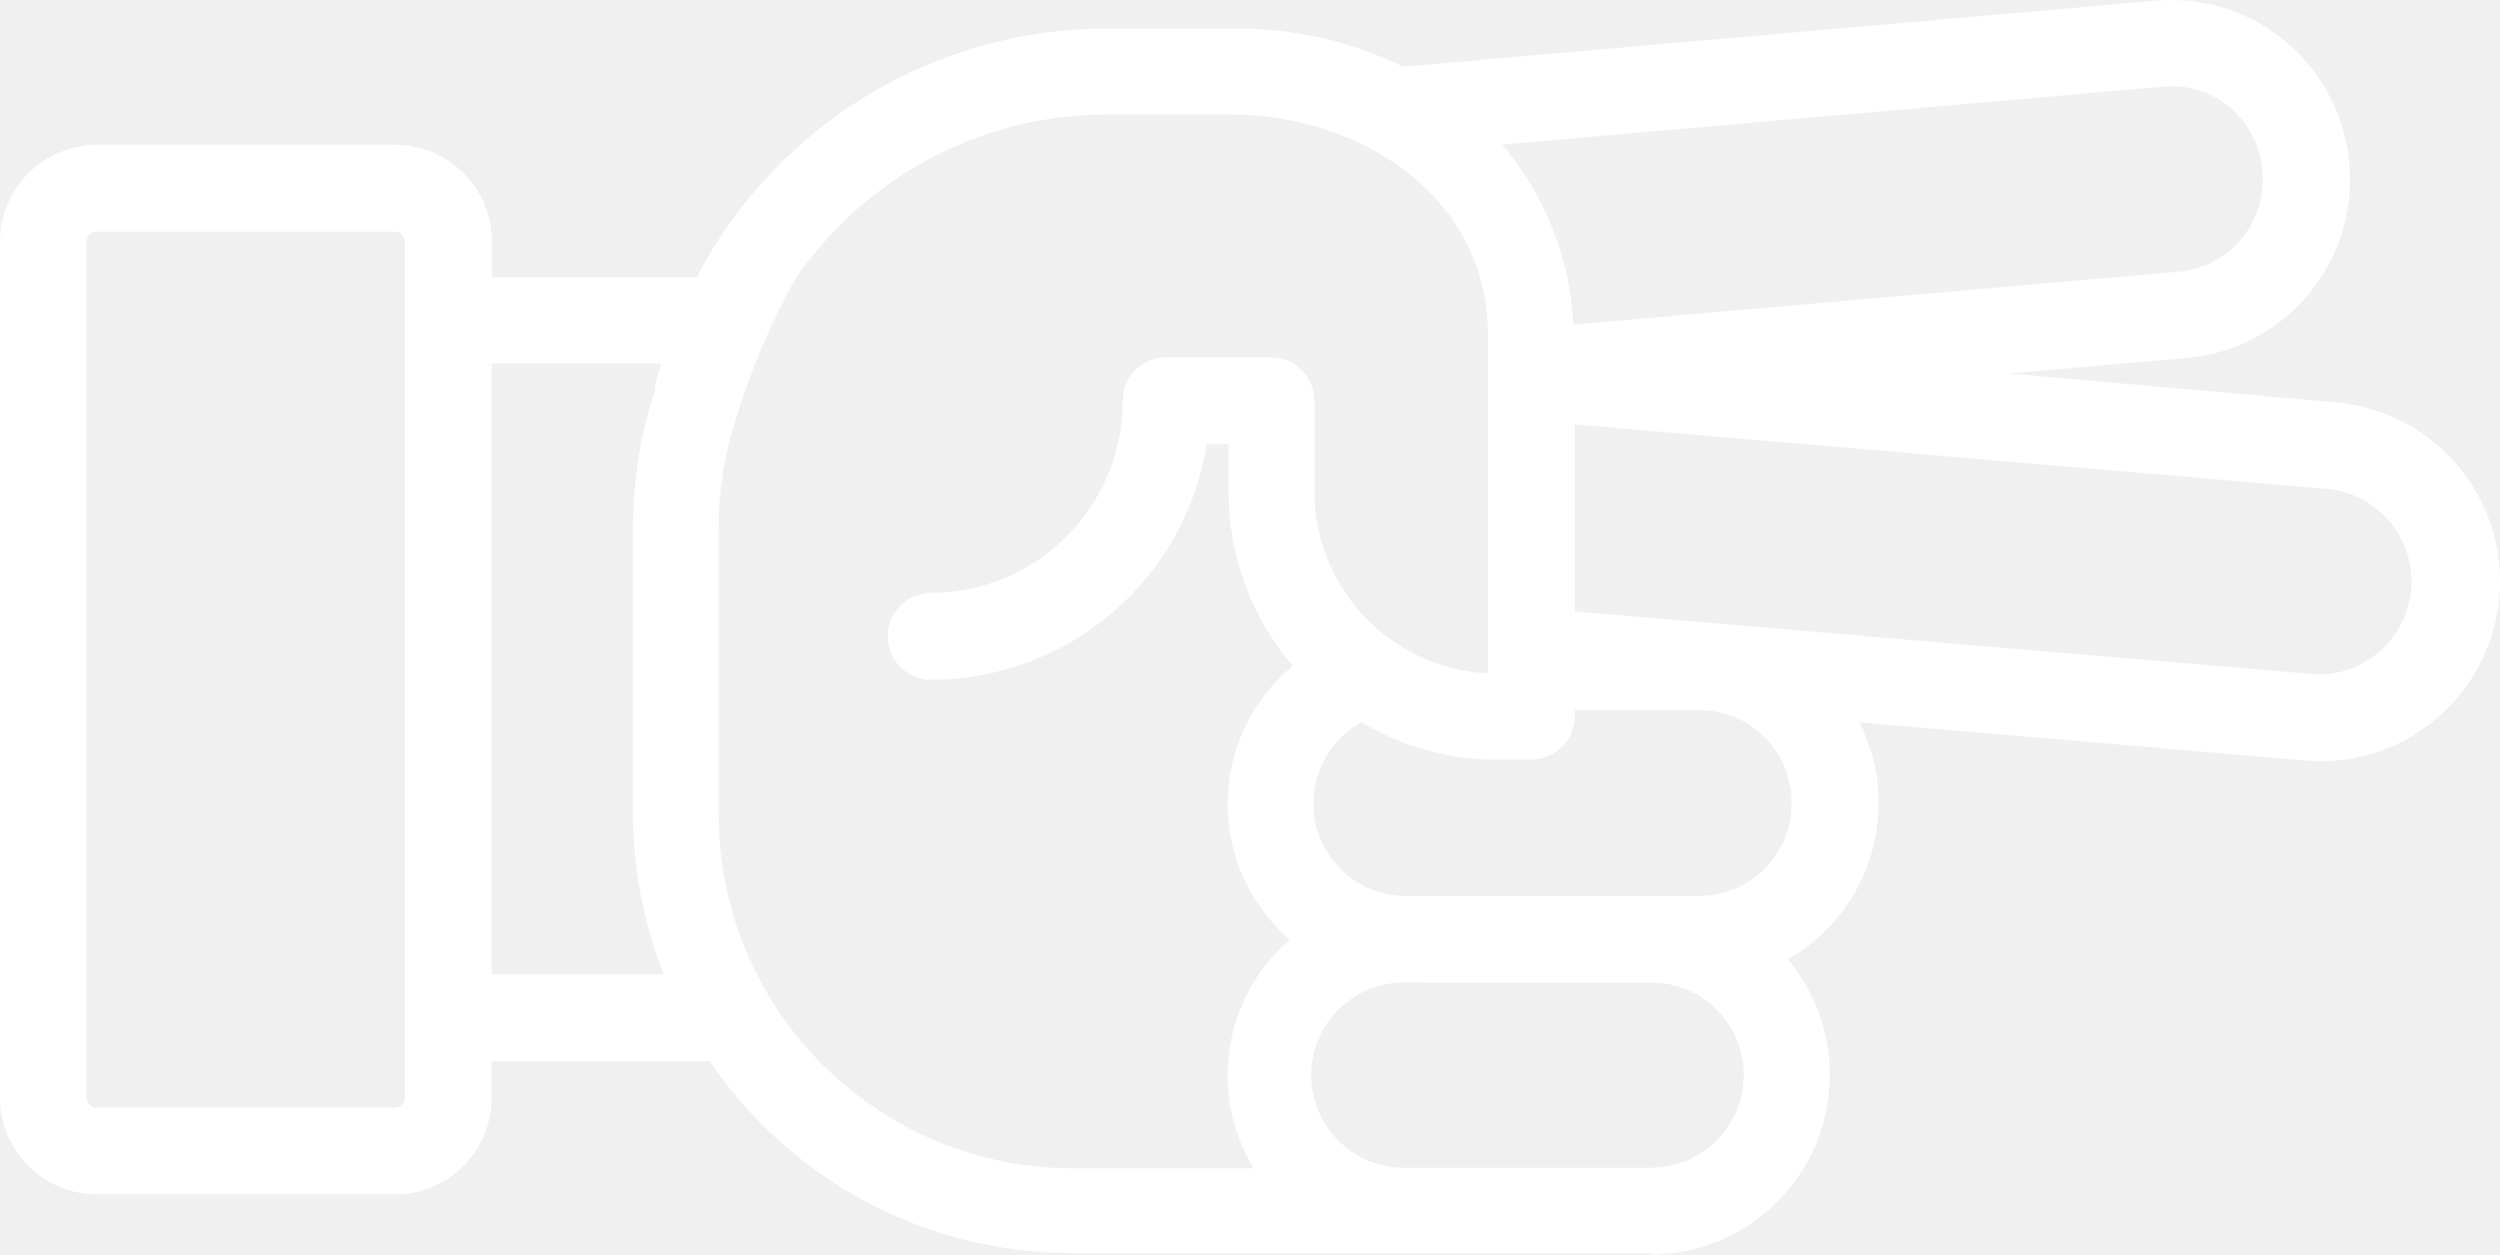
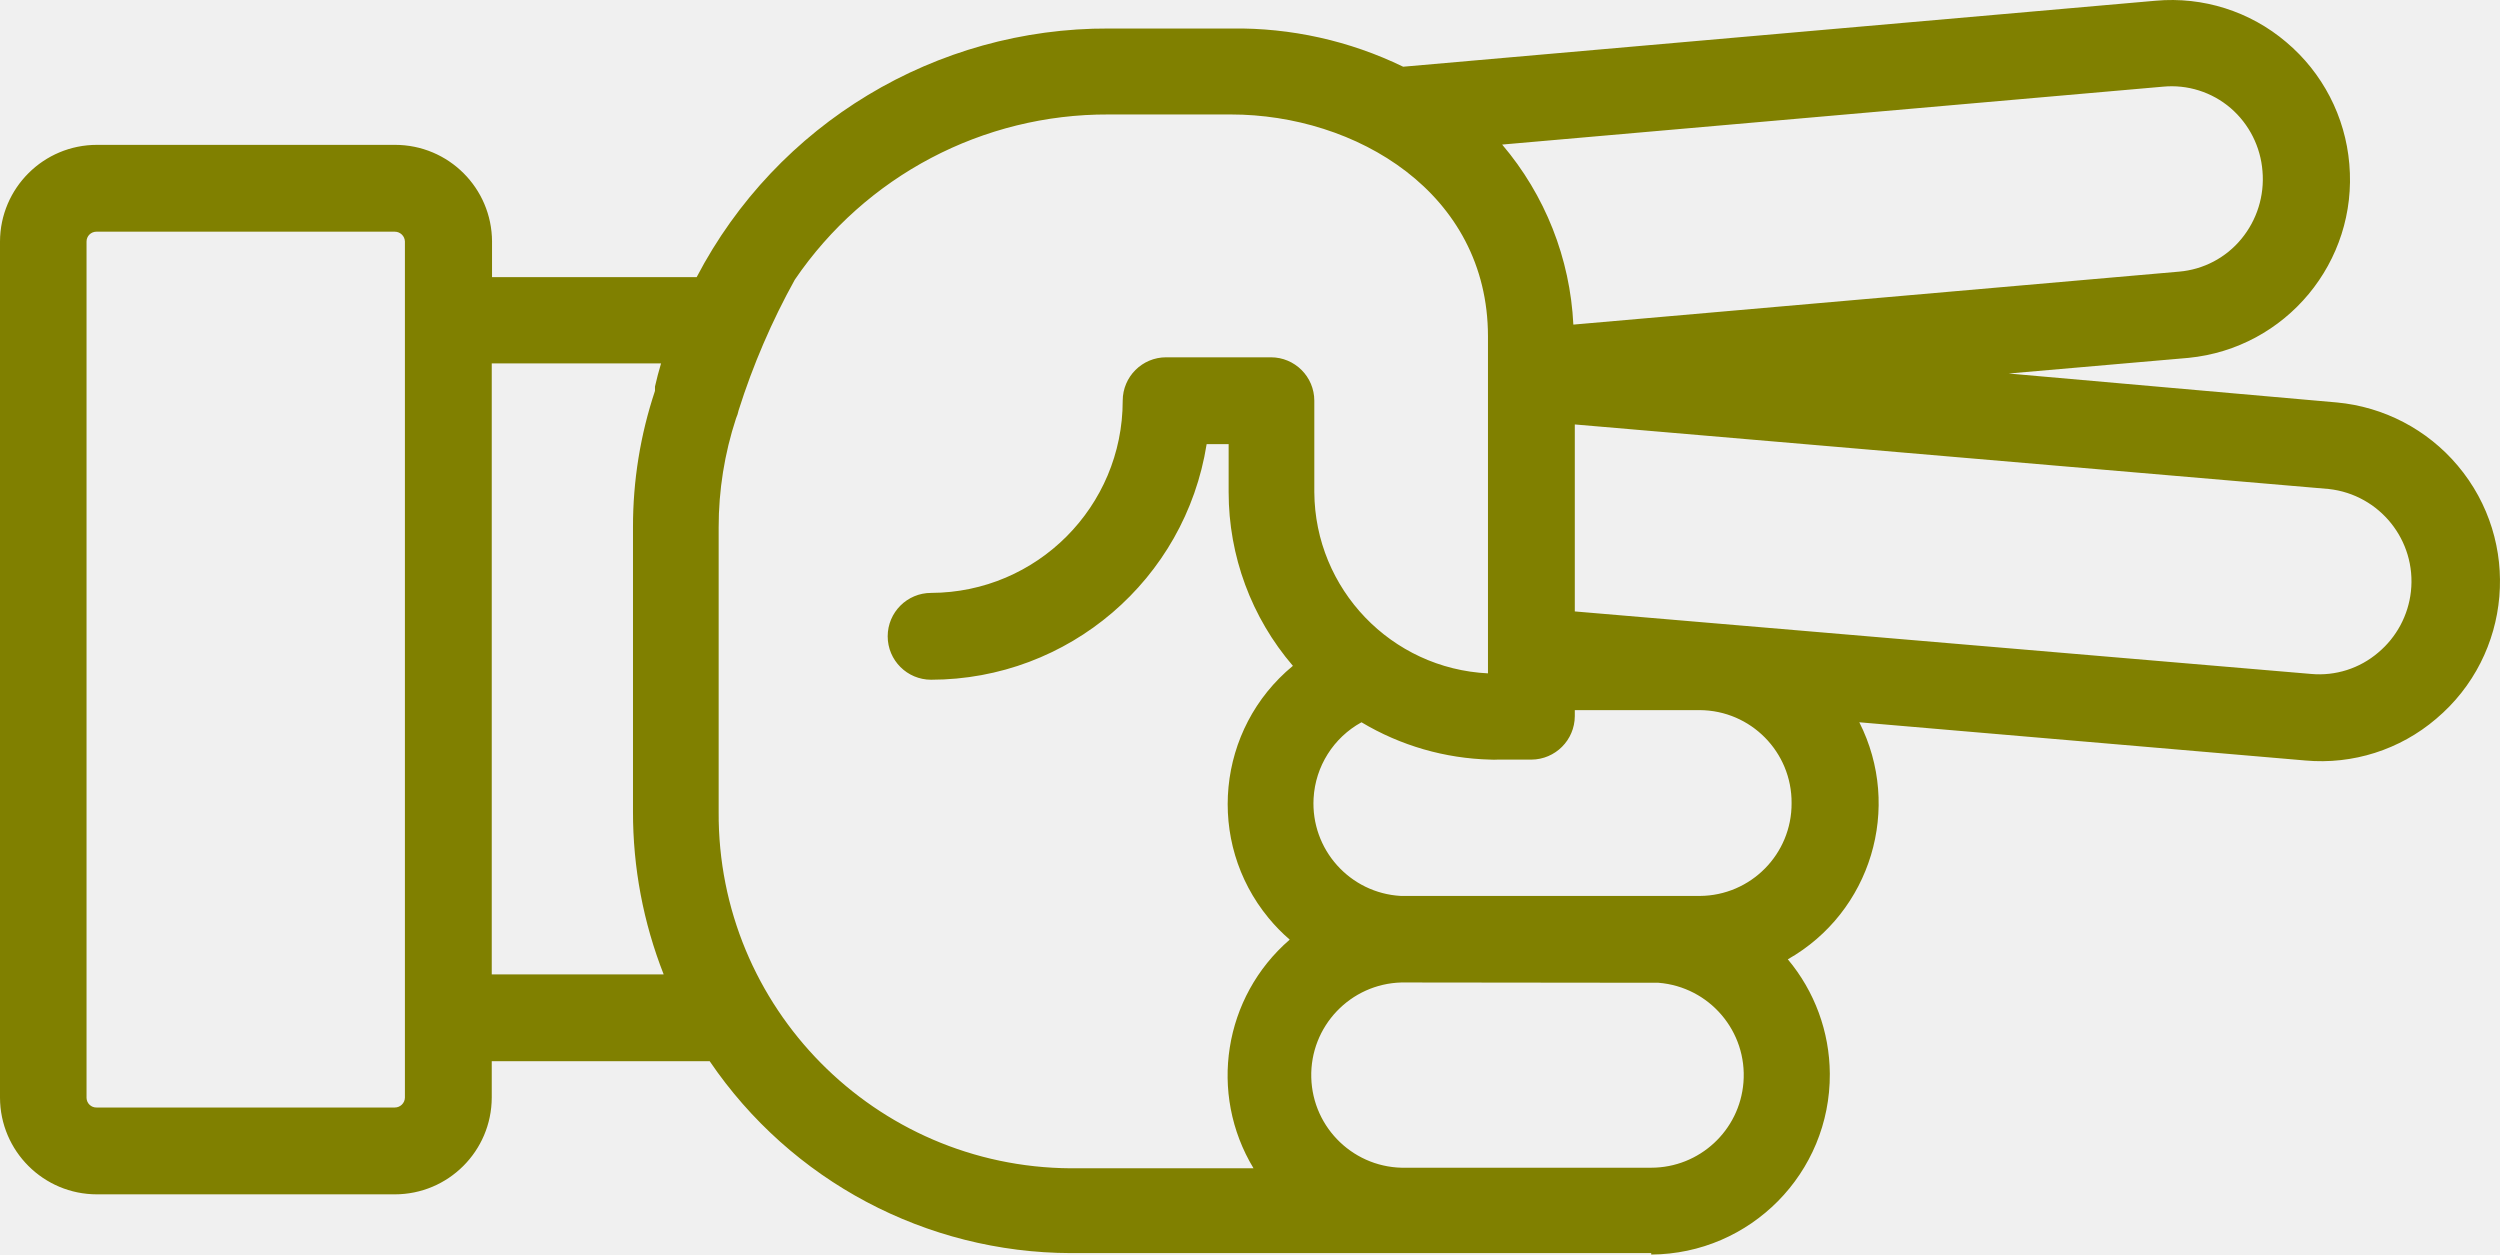
- <svg xmlns="http://www.w3.org/2000/svg" version="1.1" x="0px" y="0px" viewBox="0 0 86.376 43.345" style="fill:white" enable-background="new 0 0 100 100" xml:space="preserve" id="svg2" width="86.376" height="43.345">
+ <svg xmlns="http://www.w3.org/2000/svg" version="1.1" x="0px" y="0px" viewBox="0 0 86.376 43.345" style="fill:olive" enable-background="new 0 0 100 100" xml:space="preserve" id="svg2" width="86.376" height="43.345">
  <defs id="defs10" />
-   <path d="m 57.05,43.345 c 3.43,-0.021 6.193,-2.819 6.171,-6.248 -0.009,-1.446 -0.522,-2.844 -1.451,-3.952 2.876,-1.634 3.963,-5.238 2.47,-8.19 l 15.41,1.32 c 1.639,0.148 3.269,-0.371 4.52,-1.44 2.621,-2.211 2.954,-6.129 0.742,-8.751 -1.051,-1.246 -2.55,-2.028 -4.172,-2.179 l -11.34,-1 6.21,-0.54 c 3.376,-0.332 5.856,-3.32 5.56,-6.7 -0.139,-1.637 -0.923,-3.152 -2.18,-4.21 -1.25,-1.063 -2.876,-1.578 -4.51,-1.43 l -26,2.28 c -1.847,-0.896 -3.877,-1.349 -5.93,-1.32 l -4.23,0 c -5.982,-0.026 -11.479,3.288 -14.25,8.59 l -7.07,0 0,-1.23 c -0.006,-1.846 -1.504,-3.34 -3.35,-3.34 l -10.3,0 C 1.504,5.005 0.006,6.499 0,8.345 L 0,37.925 c 0.006,1.846 1.504,3.34 3.35,3.34 l 10.29,0 c 1.846,0 3.344,-1.494 3.35,-3.34 l 0,-1.26 7.53,0 c 2.809,4.136 7.48,6.618 12.48,6.63 l 11.58,0 0,0 8.47,0 0,0.05 z m 0.25,-9.39 c 1.762,0.14 3.077,1.681 2.937,3.443 -0.132,1.663 -1.519,2.946 -3.187,2.947 l -8.46,0 c -1.767,0.047 -3.238,-1.348 -3.285,-3.115 -0.047,-1.767 1.348,-3.238 3.115,-3.285 0.06,0 8.87,0.01 8.87,0.01 l 0.01,0 z m 4.6,-6.21 c 0.011,1.762 -1.408,3.199 -3.17,3.21 0,0 0,0 0,0 0,0 -10.31,0 -10.33,0 -1.765,-0.099 -3.114,-1.61 -3.015,-3.375 0.062,-1.102 0.688,-2.094 1.655,-2.625 1.35,0.808 2.887,1.252 4.46,1.29 0.08,0.005 0.16,0.005 0.24,0 l 1.17,0 c 0.826,-0.005 1.495,-0.674 1.5,-1.5 l 0,-0.21 4.32,0 c 1.762,0.011 3.181,1.448 3.17,3.21 0,0 0,0 0,0 z m 18.56,-10.85 c 1.762,0.195 3.033,1.781 2.838,3.543 -0.091,0.821 -0.495,1.576 -1.128,2.107 -0.642,0.55 -1.478,0.817 -2.32,0.74 l -25.44,-2.16 0,-6.46 26.05,2.23 z M 77.07,3.735 c 0.64,0.553 1.035,1.337 1.1,2.18 0.072,0.846 -0.19,1.686 -0.73,2.34 -0.535,0.651 -1.31,1.058 -2.15,1.13 L 54.36,11.215 C 54.249,8.927 53.384,6.74 51.9,4.995 l 22.83,-2 c 0.848,-0.082 1.693,0.185 2.34,0.74 z m -63.43,34.53 -10.3,0 C 3.152,38.271 2.996,38.123 2.99,37.935 c 0,-0.003 0,-0.007 0,-0.01 l 0,-29.58 c 0,-0.188 0.152,-0.34 0.34,-0.34 0.003,0 0.007,0 0.01,0 l 10.3,0 c 0.189,0 0.345,0.151 0.35,0.34 l 0,29.58 c -0.005,0.189 -0.161,0.34 -0.35,0.34 z m 3.35,-4.6 0,-21.11 5.85,0 0,0 c -0.08,0.27 -0.15,0.53 -0.21,0.8 l 0,0.05 0,0.1 0,0 c -0.506,1.519 -0.763,3.109 -0.76,4.71 l 0,9.83 c -0.003,1.923 0.356,3.83 1.06,5.62 l -5.94,0 z m 7.84,-5.66 0,-9.78 c -0.002,-1.281 0.201,-2.553 0.6,-3.77 0.04,-0.09 0.071,-0.184 0.09,-0.28 0.495,-1.564 1.145,-3.075 1.94,-4.51 l 0,0 c 2.44,-3.587 6.502,-5.727 10.84,-5.71 l 4.23,0 c 4.3,0 8.88,2.69 8.88,7.67 l 0,11.64 c -3.344,-0.164 -5.978,-2.912 -6,-6.26 l 0,-3.16 c 0,-0.828 -0.672,-1.5 -1.5,-1.5 l -3.62,0 c -0.828,0 -1.5,0.672 -1.5,1.5 0,3.659 -2.961,6.629 -6.62,6.64 -0.828,0 -1.5,0.672 -1.5,1.5 0,0.828 0.672,1.5 1.5,1.5 4.742,-0.005 8.778,-3.456 9.52,-8.14 l 0.76,0 0,1.66 c -0.001,2.201 0.787,4.33 2.22,6 -2.638,2.174 -3.014,6.076 -0.839,8.714 0.222,0.269 0.466,0.519 0.729,0.746 -2.287,1.977 -2.815,5.314 -1.25,7.9 l -6.32,0 c -6.756,-0.044 -12.199,-5.554 -12.16,-12.31 l 0,-0.05 z" id="path6" style="fill:white" />
+   <path d="m 57.05,43.345 c 3.43,-0.021 6.193,-2.819 6.171,-6.248 -0.009,-1.446 -0.522,-2.844 -1.451,-3.952 2.876,-1.634 3.963,-5.238 2.47,-8.19 l 15.41,1.32 c 1.639,0.148 3.269,-0.371 4.52,-1.44 2.621,-2.211 2.954,-6.129 0.742,-8.751 -1.051,-1.246 -2.55,-2.028 -4.172,-2.179 l -11.34,-1 6.21,-0.54 c 3.376,-0.332 5.856,-3.32 5.56,-6.7 -0.139,-1.637 -0.923,-3.152 -2.18,-4.21 -1.25,-1.063 -2.876,-1.578 -4.51,-1.43 l -26,2.28 c -1.847,-0.896 -3.877,-1.349 -5.93,-1.32 l -4.23,0 c -5.982,-0.026 -11.479,3.288 -14.25,8.59 l -7.07,0 0,-1.23 c -0.006,-1.846 -1.504,-3.34 -3.35,-3.34 l -10.3,0 C 1.504,5.005 0.006,6.499 0,8.345 L 0,37.925 c 0.006,1.846 1.504,3.34 3.35,3.34 l 10.29,0 c 1.846,0 3.344,-1.494 3.35,-3.34 l 0,-1.26 7.53,0 c 2.809,4.136 7.48,6.618 12.48,6.63 l 11.58,0 0,0 8.47,0 0,0.05 z m 0.25,-9.39 c 1.762,0.14 3.077,1.681 2.937,3.443 -0.132,1.663 -1.519,2.946 -3.187,2.947 l -8.46,0 c -1.767,0.047 -3.238,-1.348 -3.285,-3.115 -0.047,-1.767 1.348,-3.238 3.115,-3.285 0.06,0 8.87,0.01 8.87,0.01 l 0.01,0 z m 4.6,-6.21 c 0.011,1.762 -1.408,3.199 -3.17,3.21 0,0 0,0 0,0 0,0 -10.31,0 -10.33,0 -1.765,-0.099 -3.114,-1.61 -3.015,-3.375 0.062,-1.102 0.688,-2.094 1.655,-2.625 1.35,0.808 2.887,1.252 4.46,1.29 0.08,0.005 0.16,0.005 0.24,0 l 1.17,0 c 0.826,-0.005 1.495,-0.674 1.5,-1.5 l 0,-0.21 4.32,0 c 1.762,0.011 3.181,1.448 3.17,3.21 0,0 0,0 0,0 z m 18.56,-10.85 c 1.762,0.195 3.033,1.781 2.838,3.543 -0.091,0.821 -0.495,1.576 -1.128,2.107 -0.642,0.55 -1.478,0.817 -2.32,0.74 l -25.44,-2.16 0,-6.46 26.05,2.23 z M 77.07,3.735 c 0.64,0.553 1.035,1.337 1.1,2.18 0.072,0.846 -0.19,1.686 -0.73,2.34 -0.535,0.651 -1.31,1.058 -2.15,1.13 L 54.36,11.215 C 54.249,8.927 53.384,6.74 51.9,4.995 l 22.83,-2 c 0.848,-0.082 1.693,0.185 2.34,0.74 z m -63.43,34.53 -10.3,0 C 3.152,38.271 2.996,38.123 2.99,37.935 c 0,-0.003 0,-0.007 0,-0.01 l 0,-29.58 c 0,-0.188 0.152,-0.34 0.34,-0.34 0.003,0 0.007,0 0.01,0 l 10.3,0 c 0.189,0 0.345,0.151 0.35,0.34 l 0,29.58 c -0.005,0.189 -0.161,0.34 -0.35,0.34 z m 3.35,-4.6 0,-21.11 5.85,0 0,0 c -0.08,0.27 -0.15,0.53 -0.21,0.8 l 0,0.05 0,0.1 0,0 c -0.506,1.519 -0.763,3.109 -0.76,4.71 l 0,9.83 c -0.003,1.923 0.356,3.83 1.06,5.62 l -5.94,0 z m 7.84,-5.66 0,-9.78 c -0.002,-1.281 0.201,-2.553 0.6,-3.77 0.04,-0.09 0.071,-0.184 0.09,-0.28 0.495,-1.564 1.145,-3.075 1.94,-4.51 l 0,0 c 2.44,-3.587 6.502,-5.727 10.84,-5.71 l 4.23,0 c 4.3,0 8.88,2.69 8.88,7.67 l 0,11.64 c -3.344,-0.164 -5.978,-2.912 -6,-6.26 l 0,-3.16 c 0,-0.828 -0.672,-1.5 -1.5,-1.5 l -3.62,0 c -0.828,0 -1.5,0.672 -1.5,1.5 0,3.659 -2.961,6.629 -6.62,6.64 -0.828,0 -1.5,0.672 -1.5,1.5 0,0.828 0.672,1.5 1.5,1.5 4.742,-0.005 8.778,-3.456 9.52,-8.14 l 0.76,0 0,1.66 c -0.001,2.201 0.787,4.33 2.22,6 -2.638,2.174 -3.014,6.076 -0.839,8.714 0.222,0.269 0.466,0.519 0.729,0.746 -2.287,1.977 -2.815,5.314 -1.25,7.9 l -6.32,0 c -6.756,-0.044 -12.199,-5.554 -12.16,-12.31 l 0,-0.05 z" id="path6" style="fill:olive" />
</svg>
